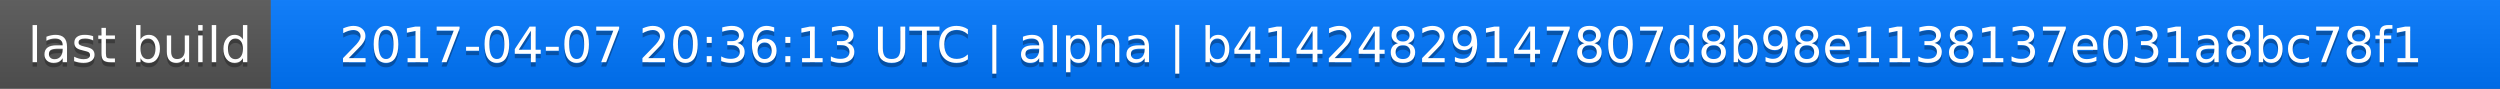
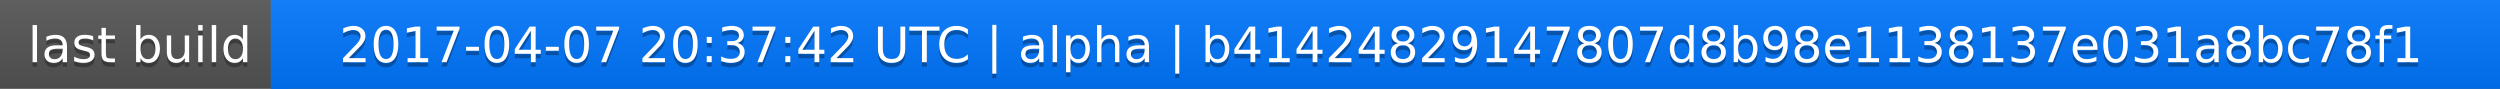
<svg xmlns="http://www.w3.org/2000/svg" width="563" height="20">
  <linearGradient id="a" x2="0" y2="100%">
    <stop offset="0" stop-color="#bbb" stop-opacity=".1" />
    <stop offset="1" stop-opacity=".1" />
  </linearGradient>
  <rect rx="0" width="563" height="20" fill="#555" />
  <rect rx="0" x="61" width="502" height="20" fill="#07f" />
  <path fill="#07f" d="M61 0h4v20h-4z" />
  <rect rx="0" width="563" height="20" fill="url(#a)" />
  <g fill="#fff" text-anchor="middle" font-family="DejaVu Sans,Verdana,Geneva,sans-serif" font-size="11">
    <text x="31.5" y="15" fill="#010101" fill-opacity=".3">last build</text>
    <text x="31.5" y="14">last build</text>
-     <text x="311" y="15" fill="#010101" fill-opacity=".3">2017-04-07 20:36:13 UTC | alpha | b41424829147807d8b98e1138137e031a8bc78f1</text>
-     <text x="311" y="14">2017-04-07 20:36:13 UTC | alpha | b41424829147807d8b98e1138137e031a8bc78f1</text>
+     <text x="311" y="15" fill="#010101" fill-opacity=".3">2017-04-07 20:37:42 UTC | alpha | b41424829147807d8b98e1138137e031a8bc78f1</text>
+     <text x="311" y="14">2017-04-07 20:37:42 UTC | alpha | b41424829147807d8b98e1138137e031a8bc78f1</text>
  </g>
</svg>
